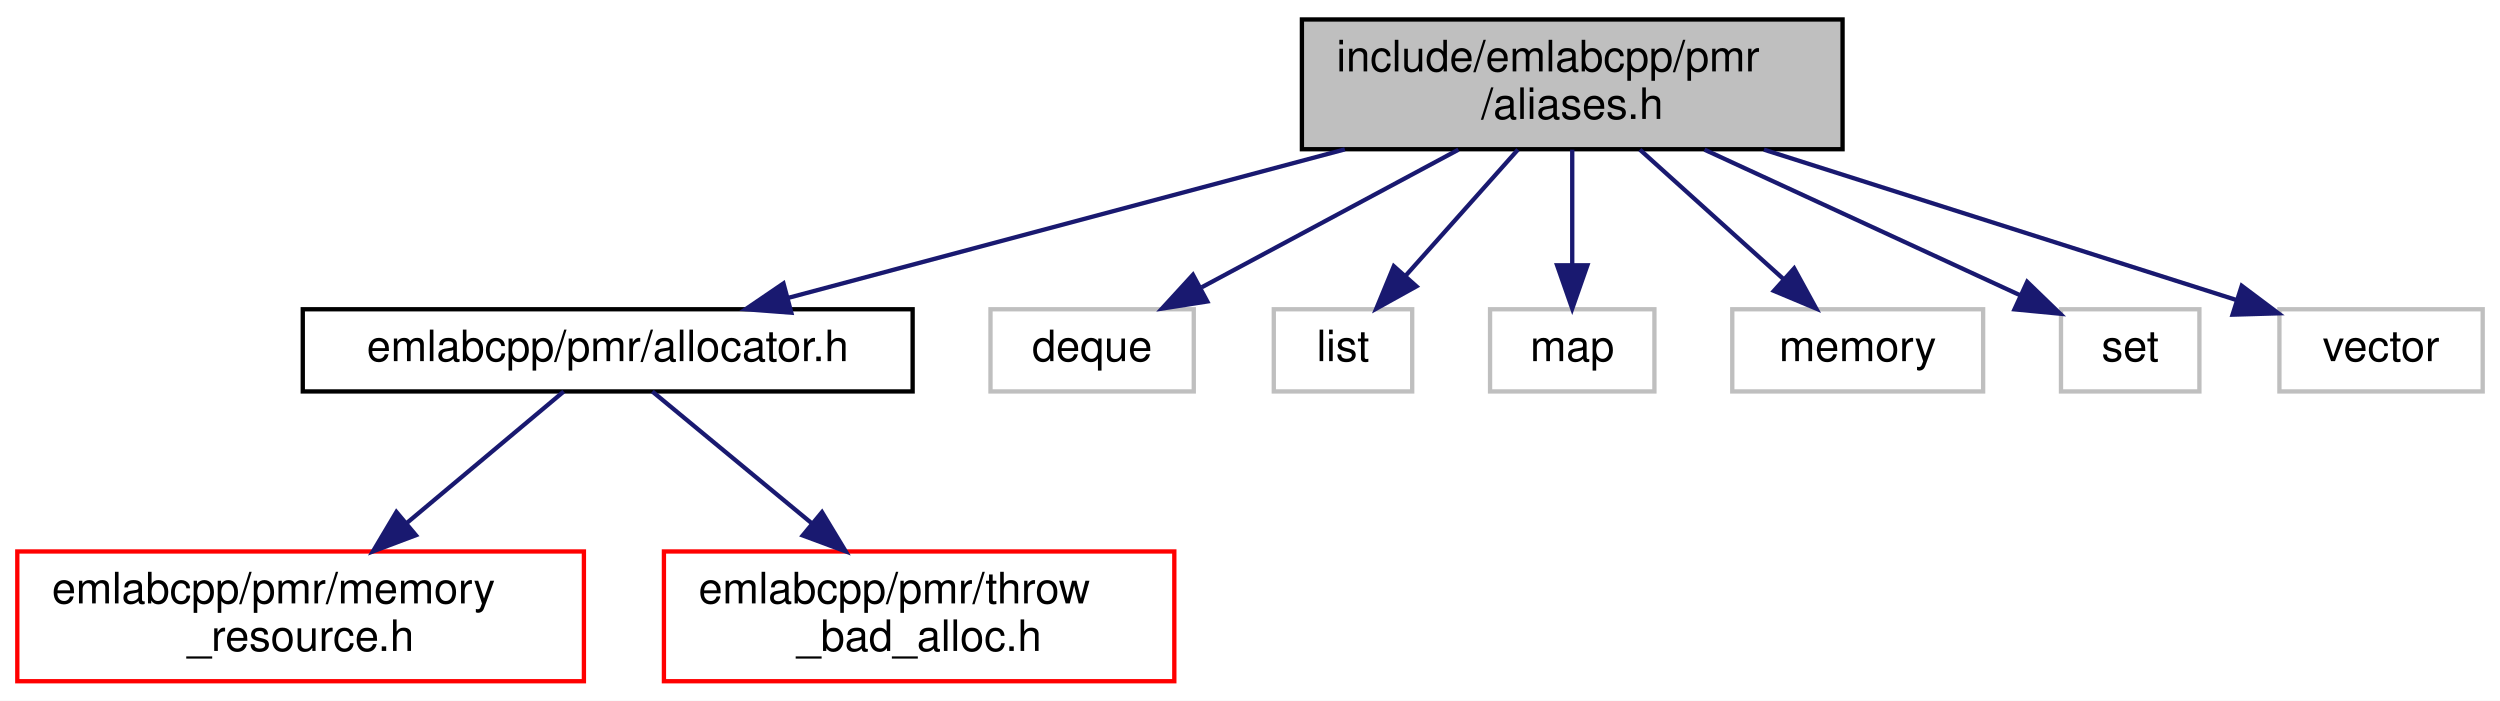
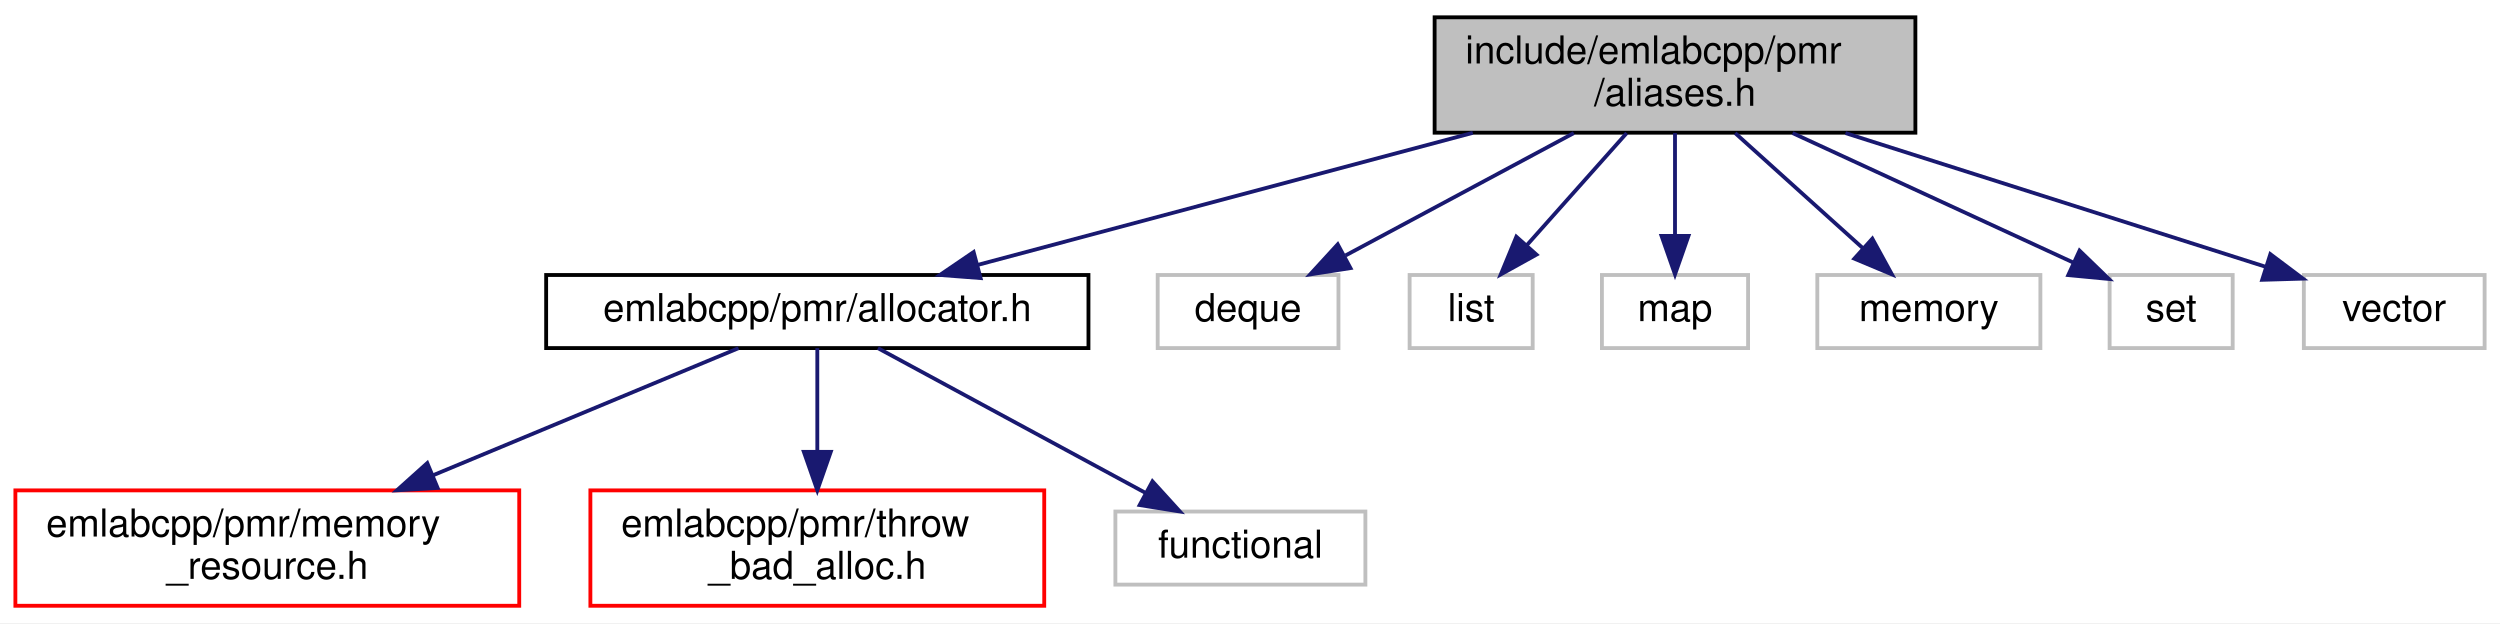
- <svg xmlns="http://www.w3.org/2000/svg" xmlns:xlink="http://www.w3.org/1999/xlink" width="578pt" height="162pt" viewBox="0.00 0.00 578.00 162.00">
+ <svg xmlns="http://www.w3.org/2000/svg" xmlns:xlink="http://www.w3.org/1999/xlink" width="650pt" height="162pt" viewBox="0.00 0.00 650.00 162.00">
  <g id="graph0" class="graph" transform="scale(1 1) rotate(0) translate(4 158)">
-     <polygon fill="white" stroke="transparent" points="-4,4 -4,-158 574,-158 574,4 -4,4" />
+     <polygon fill="white" stroke="transparent" points="-4,4 -4,-158 646,-158 646,4 -4,4" />
    <g id="node1" class="node">
      <g id="a_node1">
        <a xlink:title=" ">
-           <polygon fill="#bfbfbf" stroke="black" points="297,-123.5 297,-153.5 422,-153.5 422,-123.5 297,-123.5" />
-           <text text-anchor="start" x="305" y="-141.5" font-family="Helvetica,sans-Serif" font-size="10.00">include/emlabcpp/pmr</text>
-           <text text-anchor="middle" x="359.5" y="-130.5" font-family="Helvetica,sans-Serif" font-size="10.00">/aliases.h</text>
+           <polygon fill="#bfbfbf" stroke="black" points="369,-123.5 369,-153.5 494,-153.5 494,-123.5 369,-123.5" />
+           <text text-anchor="start" x="377" y="-141.5" font-family="Helvetica,sans-Serif" font-size="10.00">include/emlabcpp/pmr</text>
+           <text text-anchor="middle" x="431.5" y="-130.5" font-family="Helvetica,sans-Serif" font-size="10.00">/aliases.h</text>
        </a>
      </g>
    </g>
    <g id="node2" class="node">
      <g id="a_node2">
        <a xlink:href="allocator_8h.html" target="_top" xlink:title=" ">
-           <polygon fill="white" stroke="black" points="66,-67.5 66,-86.5 207,-86.5 207,-67.5 66,-67.5" />
-           <text text-anchor="middle" x="136.5" y="-74.5" font-family="Helvetica,sans-Serif" font-size="10.00">emlabcpp/pmr/allocator.h</text>
+           <polygon fill="white" stroke="black" points="138,-67.5 138,-86.5 279,-86.5 279,-67.5 138,-67.5" />
+           <text text-anchor="middle" x="208.5" y="-74.5" font-family="Helvetica,sans-Serif" font-size="10.00">emlabcpp/pmr/allocator.h</text>
        </a>
      </g>
    </g>
    <g id="edge1" class="edge">
-       <path fill="none" stroke="midnightblue" d="M306.93,-123.47C267.62,-112.99 214.59,-98.84 178.18,-89.12" />
-       <polygon fill="midnightblue" stroke="midnightblue" points="178.95,-85.7 168.38,-86.51 177.14,-92.47 178.95,-85.7" />
-     </g>
-     <g id="node5" class="node">
-       <g id="a_node5">
-         <a xlink:title=" ">
-           <polygon fill="white" stroke="#bfbfbf" points="225,-67.5 225,-86.5 272,-86.5 272,-67.5 225,-67.5" />
-           <text text-anchor="middle" x="248.5" y="-74.5" font-family="Helvetica,sans-Serif" font-size="10.00">deque</text>
-         </a>
-       </g>
-     </g>
-     <g id="edge4" class="edge">
-       <path fill="none" stroke="midnightblue" d="M333.19,-123.4C315.24,-113.77 291.58,-101.09 273.83,-91.58" />
-       <polygon fill="midnightblue" stroke="midnightblue" points="275.12,-88.3 264.65,-86.66 271.81,-94.47 275.12,-88.3" />
+       <path fill="none" stroke="midnightblue" d="M378.93,-123.47C339.62,-112.99 286.59,-98.84 250.18,-89.12" />
+       <polygon fill="midnightblue" stroke="midnightblue" points="250.95,-85.7 240.38,-86.51 249.14,-92.47 250.95,-85.7" />
    </g>
    <g id="node6" class="node">
      <g id="a_node6">
        <a xlink:title=" ">
-           <polygon fill="white" stroke="#bfbfbf" points="290.5,-67.5 290.5,-86.5 322.5,-86.5 322.5,-67.5 290.5,-67.5" />
-           <text text-anchor="middle" x="306.5" y="-74.5" font-family="Helvetica,sans-Serif" font-size="10.00">list</text>
+           <polygon fill="white" stroke="#bfbfbf" points="297,-67.5 297,-86.5 344,-86.5 344,-67.5 297,-67.5" />
+           <text text-anchor="middle" x="320.5" y="-74.5" font-family="Helvetica,sans-Serif" font-size="10.00">deque</text>
        </a>
      </g>
    </g>
    <g id="edge5" class="edge">
-       <path fill="none" stroke="midnightblue" d="M346.94,-123.4C339.16,-114.66 329.14,-103.41 321.02,-94.3" />
-       <polygon fill="midnightblue" stroke="midnightblue" points="323.48,-91.8 314.21,-86.66 318.25,-96.45 323.48,-91.8" />
+       <path fill="none" stroke="midnightblue" d="M405.19,-123.4C387.24,-113.77 363.58,-101.09 345.83,-91.58" />
+       <polygon fill="midnightblue" stroke="midnightblue" points="347.12,-88.3 336.65,-86.66 343.81,-94.47 347.12,-88.3" />
    </g>
    <g id="node7" class="node">
      <g id="a_node7">
        <a xlink:title=" ">
-           <polygon fill="white" stroke="#bfbfbf" points="340.5,-67.5 340.5,-86.5 378.5,-86.5 378.5,-67.5 340.5,-67.5" />
-           <text text-anchor="middle" x="359.5" y="-74.5" font-family="Helvetica,sans-Serif" font-size="10.00">map</text>
+           <polygon fill="white" stroke="#bfbfbf" points="362.5,-67.5 362.5,-86.5 394.5,-86.5 394.5,-67.5 362.5,-67.5" />
+           <text text-anchor="middle" x="378.5" y="-74.5" font-family="Helvetica,sans-Serif" font-size="10.00">list</text>
        </a>
      </g>
    </g>
    <g id="edge6" class="edge">
-       <path fill="none" stroke="midnightblue" d="M359.5,-123.4C359.5,-115.47 359.5,-105.46 359.5,-96.86" />
-       <polygon fill="midnightblue" stroke="midnightblue" points="363,-96.66 359.5,-86.66 356,-96.66 363,-96.66" />
+       <path fill="none" stroke="midnightblue" d="M418.94,-123.4C411.16,-114.66 401.14,-103.41 393.02,-94.3" />
+       <polygon fill="midnightblue" stroke="midnightblue" points="395.48,-91.8 386.21,-86.66 390.25,-96.45 395.48,-91.8" />
    </g>
    <g id="node8" class="node">
      <g id="a_node8">
        <a xlink:title=" ">
-           <polygon fill="white" stroke="#bfbfbf" points="396.5,-67.5 396.5,-86.5 454.5,-86.5 454.5,-67.5 396.5,-67.5" />
-           <text text-anchor="middle" x="425.5" y="-74.5" font-family="Helvetica,sans-Serif" font-size="10.00">memory</text>
+           <polygon fill="white" stroke="#bfbfbf" points="412.5,-67.5 412.5,-86.5 450.5,-86.5 450.5,-67.5 412.5,-67.5" />
+           <text text-anchor="middle" x="431.5" y="-74.5" font-family="Helvetica,sans-Serif" font-size="10.00">map</text>
        </a>
      </g>
    </g>
    <g id="edge7" class="edge">
-       <path fill="none" stroke="midnightblue" d="M375.14,-123.4C385.13,-114.4 398.08,-102.72 408.35,-93.47" />
-       <polygon fill="midnightblue" stroke="midnightblue" points="410.81,-95.95 415.9,-86.66 406.13,-90.75 410.81,-95.95" />
+       <path fill="none" stroke="midnightblue" d="M431.5,-123.4C431.5,-115.47 431.5,-105.46 431.5,-96.86" />
+       <polygon fill="midnightblue" stroke="midnightblue" points="435,-96.66 431.5,-86.66 428,-96.66 435,-96.66" />
    </g>
    <g id="node9" class="node">
      <g id="a_node9">
        <a xlink:title=" ">
-           <polygon fill="white" stroke="#bfbfbf" points="472.5,-67.5 472.5,-86.5 504.5,-86.5 504.5,-67.5 472.5,-67.5" />
-           <text text-anchor="middle" x="488.5" y="-74.5" font-family="Helvetica,sans-Serif" font-size="10.00">set</text>
+           <polygon fill="white" stroke="#bfbfbf" points="468.5,-67.5 468.5,-86.5 526.5,-86.5 526.5,-67.5 468.5,-67.5" />
+           <text text-anchor="middle" x="497.5" y="-74.5" font-family="Helvetica,sans-Serif" font-size="10.00">memory</text>
        </a>
      </g>
    </g>
    <g id="edge8" class="edge">
-       <path fill="none" stroke="midnightblue" d="M390.07,-123.4C412.33,-113.13 442.11,-99.4 463.07,-89.73" />
-       <polygon fill="midnightblue" stroke="midnightblue" points="464.68,-92.84 472.3,-85.47 461.75,-86.48 464.68,-92.84" />
+       <path fill="none" stroke="midnightblue" d="M447.14,-123.4C457.13,-114.4 470.08,-102.72 480.35,-93.47" />
+       <polygon fill="midnightblue" stroke="midnightblue" points="482.81,-95.95 487.9,-86.66 478.13,-90.75 482.81,-95.95" />
    </g>
    <g id="node10" class="node">
      <g id="a_node10">
        <a xlink:title=" ">
-           <polygon fill="white" stroke="#bfbfbf" points="523,-67.5 523,-86.5 570,-86.5 570,-67.5 523,-67.5" />
-           <text text-anchor="middle" x="546.5" y="-74.5" font-family="Helvetica,sans-Serif" font-size="10.00">vector</text>
+           <polygon fill="white" stroke="#bfbfbf" points="544.5,-67.5 544.5,-86.5 576.5,-86.5 576.5,-67.5 544.5,-67.5" />
+           <text text-anchor="middle" x="560.5" y="-74.5" font-family="Helvetica,sans-Serif" font-size="10.00">set</text>
        </a>
      </g>
    </g>
    <g id="edge9" class="edge">
-       <path fill="none" stroke="midnightblue" d="M403.82,-123.4C437.29,-112.75 482.53,-98.35 513.02,-88.65" />
-       <polygon fill="midnightblue" stroke="midnightblue" points="514.29,-91.92 522.76,-85.56 512.17,-85.25 514.29,-91.92" />
+       <path fill="none" stroke="midnightblue" d="M462.07,-123.4C484.33,-113.13 514.11,-99.4 535.07,-89.73" />
+       <polygon fill="midnightblue" stroke="midnightblue" points="536.68,-92.84 544.3,-85.47 533.75,-86.48 536.68,-92.84" />
+     </g>
+     <g id="node11" class="node">
+       <g id="a_node11">
+         <a xlink:title=" ">
+           <polygon fill="white" stroke="#bfbfbf" points="595,-67.5 595,-86.5 642,-86.5 642,-67.5 595,-67.5" />
+           <text text-anchor="middle" x="618.5" y="-74.5" font-family="Helvetica,sans-Serif" font-size="10.00">vector</text>
+         </a>
+       </g>
+     </g>
+     <g id="edge10" class="edge">
+       <path fill="none" stroke="midnightblue" d="M475.82,-123.4C509.29,-112.75 554.53,-98.35 585.02,-88.65" />
+       <polygon fill="midnightblue" stroke="midnightblue" points="586.29,-91.92 594.76,-85.56 584.17,-85.25 586.29,-91.92" />
    </g>
    <g id="node3" class="node">
      <g id="a_node3">
        <a xlink:href="memory__resource_8h.html" target="_top" xlink:title=" ">
          <polygon fill="white" stroke="red" points="0,-0.5 0,-30.5 131,-30.5 131,-0.5 0,-0.5" />
          <text text-anchor="start" x="8" y="-18.5" font-family="Helvetica,sans-Serif" font-size="10.00">emlabcpp/pmr/memory</text>
          <text text-anchor="middle" x="65.5" y="-7.5" font-family="Helvetica,sans-Serif" font-size="10.00">_resource.h</text>
        </a>
      </g>
    </g>
    <g id="edge2" class="edge">
-       <path fill="none" stroke="midnightblue" d="M126.33,-67.48C116.89,-59.57 102.47,-47.48 90.04,-37.07" />
-       <polygon fill="midnightblue" stroke="midnightblue" points="92.15,-34.26 82.23,-30.52 87.65,-39.63 92.15,-34.26" />
+       <path fill="none" stroke="midnightblue" d="M188.01,-67.48C167.38,-58.89 134.92,-45.38 108.59,-34.43" />
+       <polygon fill="midnightblue" stroke="midnightblue" points="109.78,-31.13 99.2,-30.52 107.09,-37.6 109.78,-31.13" />
    </g>
    <g id="node4" class="node">
      <g id="a_node4">
        <a xlink:href="throw__bad__alloc_8h.html" target="_top" xlink:title=" ">
          <polygon fill="white" stroke="red" points="149.5,-0.5 149.5,-30.5 267.5,-30.5 267.5,-0.5 149.5,-0.5" />
          <text text-anchor="start" x="157.5" y="-18.5" font-family="Helvetica,sans-Serif" font-size="10.00">emlabcpp/pmr/throw</text>
          <text text-anchor="middle" x="208.5" y="-7.5" font-family="Helvetica,sans-Serif" font-size="10.00">_bad_alloc.h</text>
        </a>
      </g>
    </g>
    <g id="edge3" class="edge">
-       <path fill="none" stroke="midnightblue" d="M146.82,-67.48C156.38,-59.57 171.01,-47.48 183.61,-37.07" />
-       <polygon fill="midnightblue" stroke="midnightblue" points="186.05,-39.59 191.53,-30.52 181.59,-34.2 186.05,-39.59" />
+       <path fill="none" stroke="midnightblue" d="M208.5,-67.48C208.5,-60.47 208.5,-50.19 208.5,-40.7" />
+       <polygon fill="midnightblue" stroke="midnightblue" points="212,-40.52 208.5,-30.52 205,-40.52 212,-40.52" />
+     </g>
+     <g id="node5" class="node">
+       <g id="a_node5">
+         <a xlink:title=" ">
+           <polygon fill="white" stroke="#bfbfbf" points="286,-6 286,-25 351,-25 351,-6 286,-6" />
+           <text text-anchor="middle" x="318.5" y="-13" font-family="Helvetica,sans-Serif" font-size="10.00">functional</text>
+         </a>
+       </g>
+     </g>
+     <g id="edge4" class="edge">
+       <path fill="none" stroke="midnightblue" d="M224.26,-67.48C242.48,-57.62 272.67,-41.29 293.97,-29.77" />
+       <polygon fill="midnightblue" stroke="midnightblue" points="295.64,-32.85 302.77,-25.01 292.31,-26.69 295.64,-32.85" />
    </g>
  </g>
</svg>
